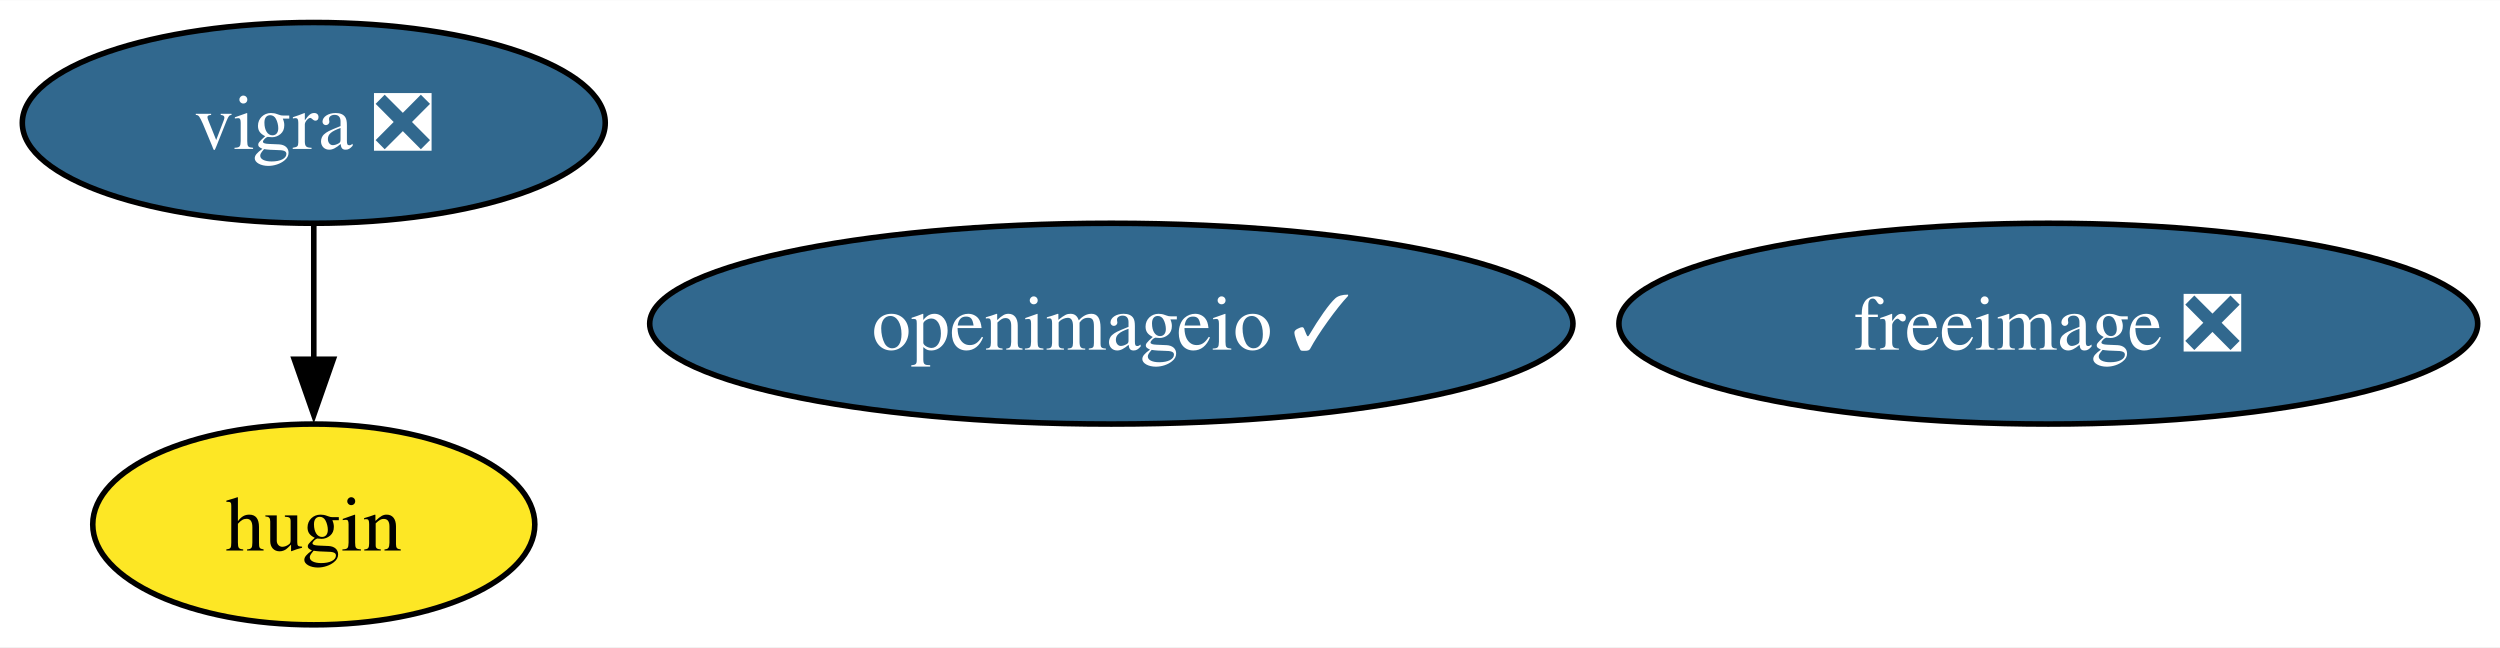
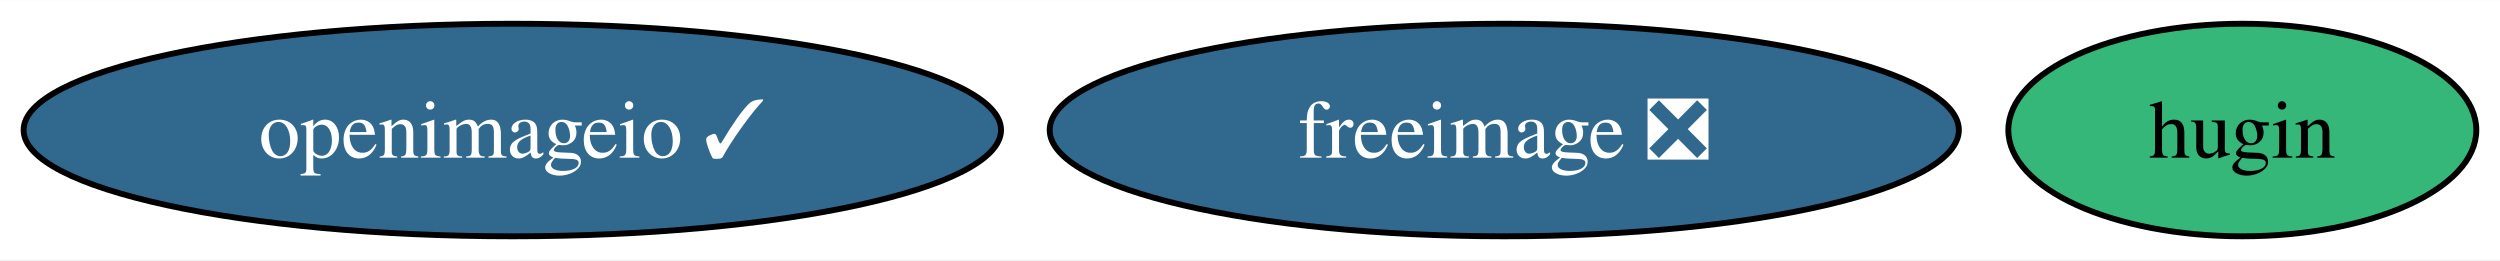
- <svg xmlns="http://www.w3.org/2000/svg" xmlns:xlink="http://www.w3.org/1999/xlink" width="448pt" height="116pt" viewBox="0.00 0.00 448.25 116.00">
-   <g id="graph0" class="graph" transform="scale(1 1) rotate(0) translate(4 112)">
-     <polygon fill="white" stroke="none" points="-4,4 -4,-112 444.25,-112 444.25,4 -4,4" />
+ <svg xmlns="http://www.w3.org/2000/svg" xmlns:xlink="http://www.w3.org/1999/xlink" width="423pt" height="44pt" viewBox="0.00 0.00 423.41 44.00">
+   <g id="graph0" class="graph" transform="scale(1 1) rotate(0) translate(4 40)">
+     <polygon fill="white" stroke="none" points="-4,4 -4,-40 419.41,-40 419.41,4 -4,4" />
    <g id="node1" class="node">
      <g id="a_node1">
        <a xlink:href="https://github.com/conda-forge/freeimage-feedstock/pull/49" xlink:title="freeimage ❎">
-           <ellipse fill="#31688e" stroke="black" cx="363.26" cy="-54" rx="76.99" ry="18" />
-           <text text-anchor="middle" x="363.26" y="-49.33" font-family="Times,serif" font-size="14.00" fill="white">freeimage ❎</text>
+           <ellipse fill="#31688e" stroke="black" cx="250.77" cy="-18" rx="76.99" ry="18" />
+           <text text-anchor="middle" x="250.77" y="-13.32" font-family="Times,serif" font-size="14.00" fill="white">freeimage ❎</text>
        </a>
      </g>
    </g>
    <g id="node2" class="node">
      <g id="a_node2">
-         <a xlink:href="https://github.com/conda-forge/vigra-feedstock/pull/127" xlink:title="vigra ❎">
-           <ellipse fill="#31688e" stroke="black" cx="52.26" cy="-90" rx="52.26" ry="18" />
-           <text text-anchor="middle" x="52.26" y="-85.33" font-family="Times,serif" font-size="14.00" fill="white">vigra ❎</text>
+         <a xlink:href="https://github.com/conda-forge/openimageio-feedstock/pull/94" xlink:title="openimageio ✓">
+           <ellipse fill="#31688e" stroke="black" cx="82.77" cy="-18" rx="82.77" ry="18" />
+           <text text-anchor="middle" x="82.77" y="-13.32" font-family="Times,serif" font-size="14.00" fill="white">openimageio ✓</text>
        </a>
      </g>
    </g>
-     <g id="node4" class="node">
-       <g id="a_node4">
-         <a xlink:href="https://github.com/conda-forge/hugin-feedstock" xlink:title="hugin">
-           <ellipse fill="#fde725" stroke="black" cx="52.26" cy="-18" rx="39.63" ry="18" />
-           <text text-anchor="middle" x="52.26" y="-13.32" font-family="Times,serif" font-size="14.00">hugin</text>
-         </a>
-       </g>
-     </g>
-     <g id="edge1" class="edge">
-       <path fill="none" stroke="black" d="M52.26,-71.7C52.26,-64.41 52.26,-55.73 52.26,-47.54" />
-       <polygon fill="black" stroke="black" points="55.76,-47.62 52.26,-37.62 48.76,-47.62 55.76,-47.62" />
-     </g>
    <g id="node3" class="node">
      <g id="a_node3">
-         <a xlink:href="https://github.com/conda-forge/openimageio-feedstock/pull/94" xlink:title="openimageio ✓">
-           <ellipse fill="#31688e" stroke="black" cx="195.26" cy="-54" rx="82.77" ry="18" />
-           <text text-anchor="middle" x="195.26" y="-49.33" font-family="Times,serif" font-size="14.00" fill="white">openimageio ✓</text>
+         <a xlink:href="https://github.com/conda-forge/hugin-feedstock" xlink:title="hugin">
+           <ellipse fill="#35b779" stroke="black" cx="375.77" cy="-18" rx="39.63" ry="18" />
+           <text text-anchor="middle" x="375.77" y="-13.32" font-family="Times,serif" font-size="14.00">hugin</text>
        </a>
      </g>
    </g>
  </g>
</svg>
